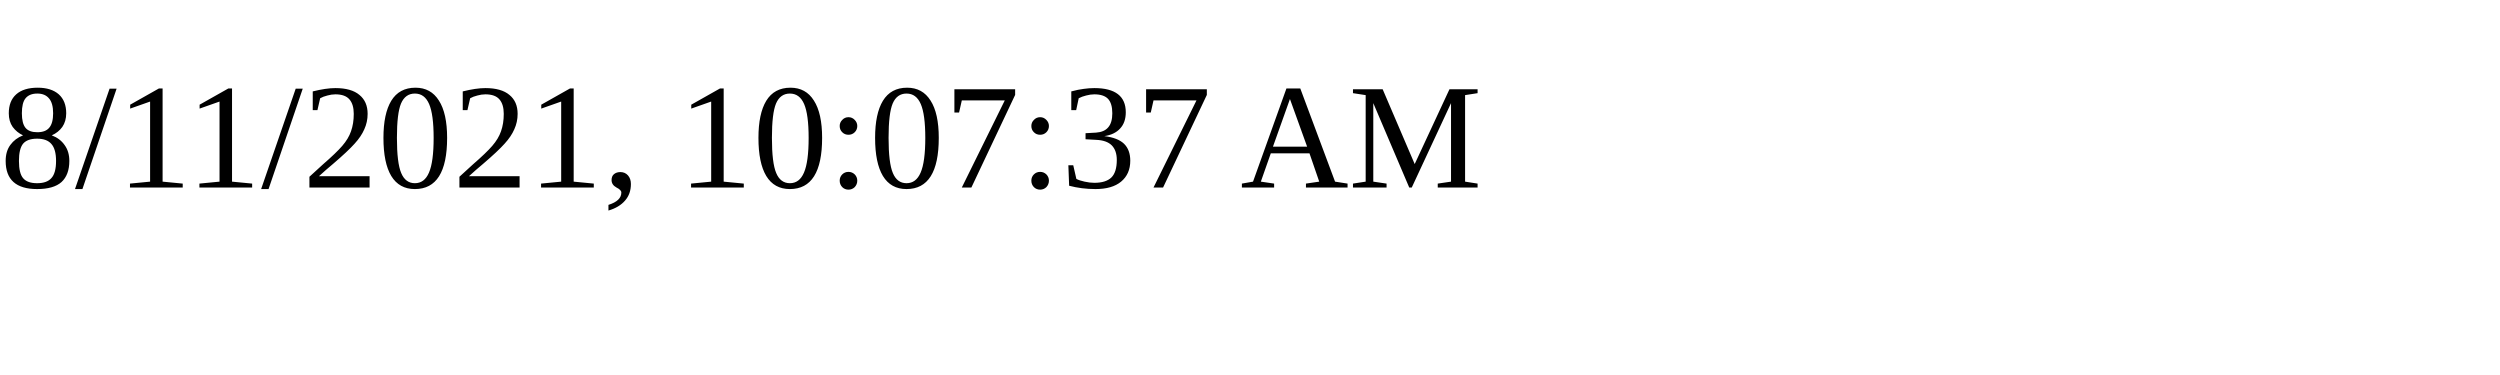
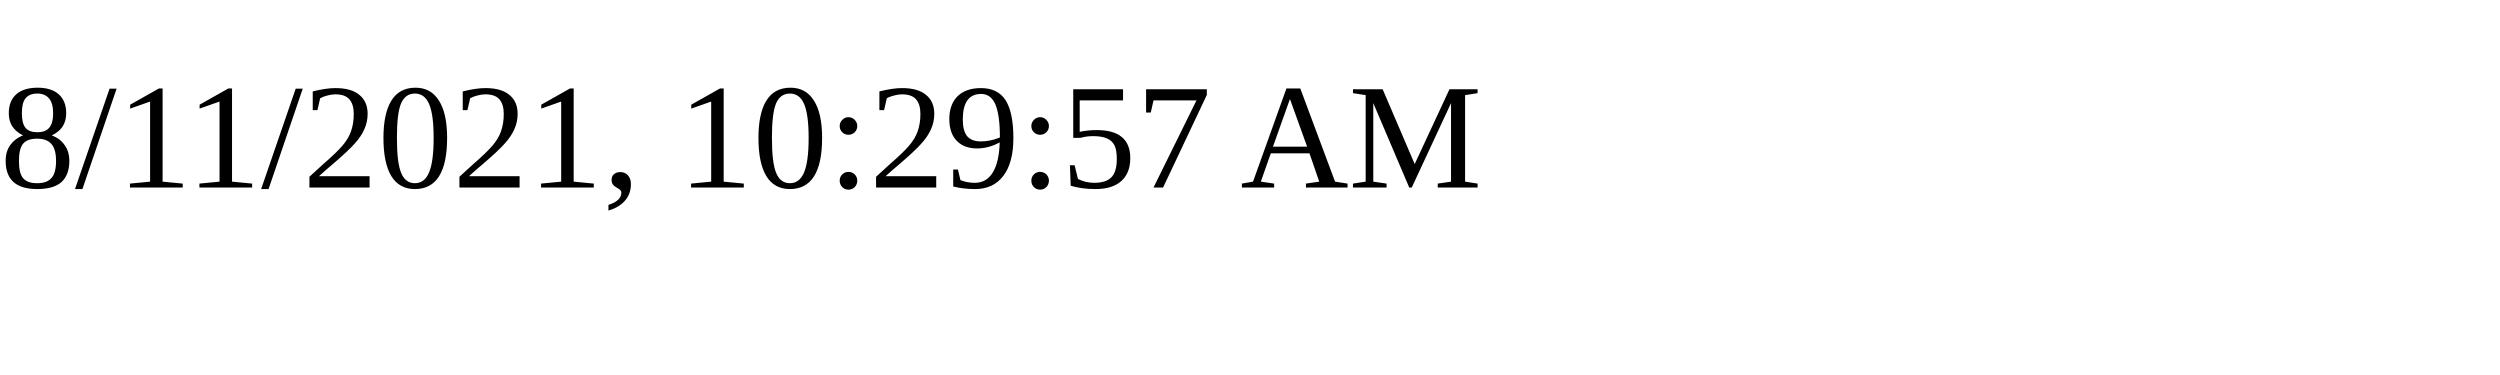
<svg xmlns="http://www.w3.org/2000/svg" height="30" width="200">
-   <text x="0" y="15">8/11/2021, 10:07:37 AM</text>
+   <text x="0" y="15">8/11/2021, 10:29:57 AM</text>
</svg>
